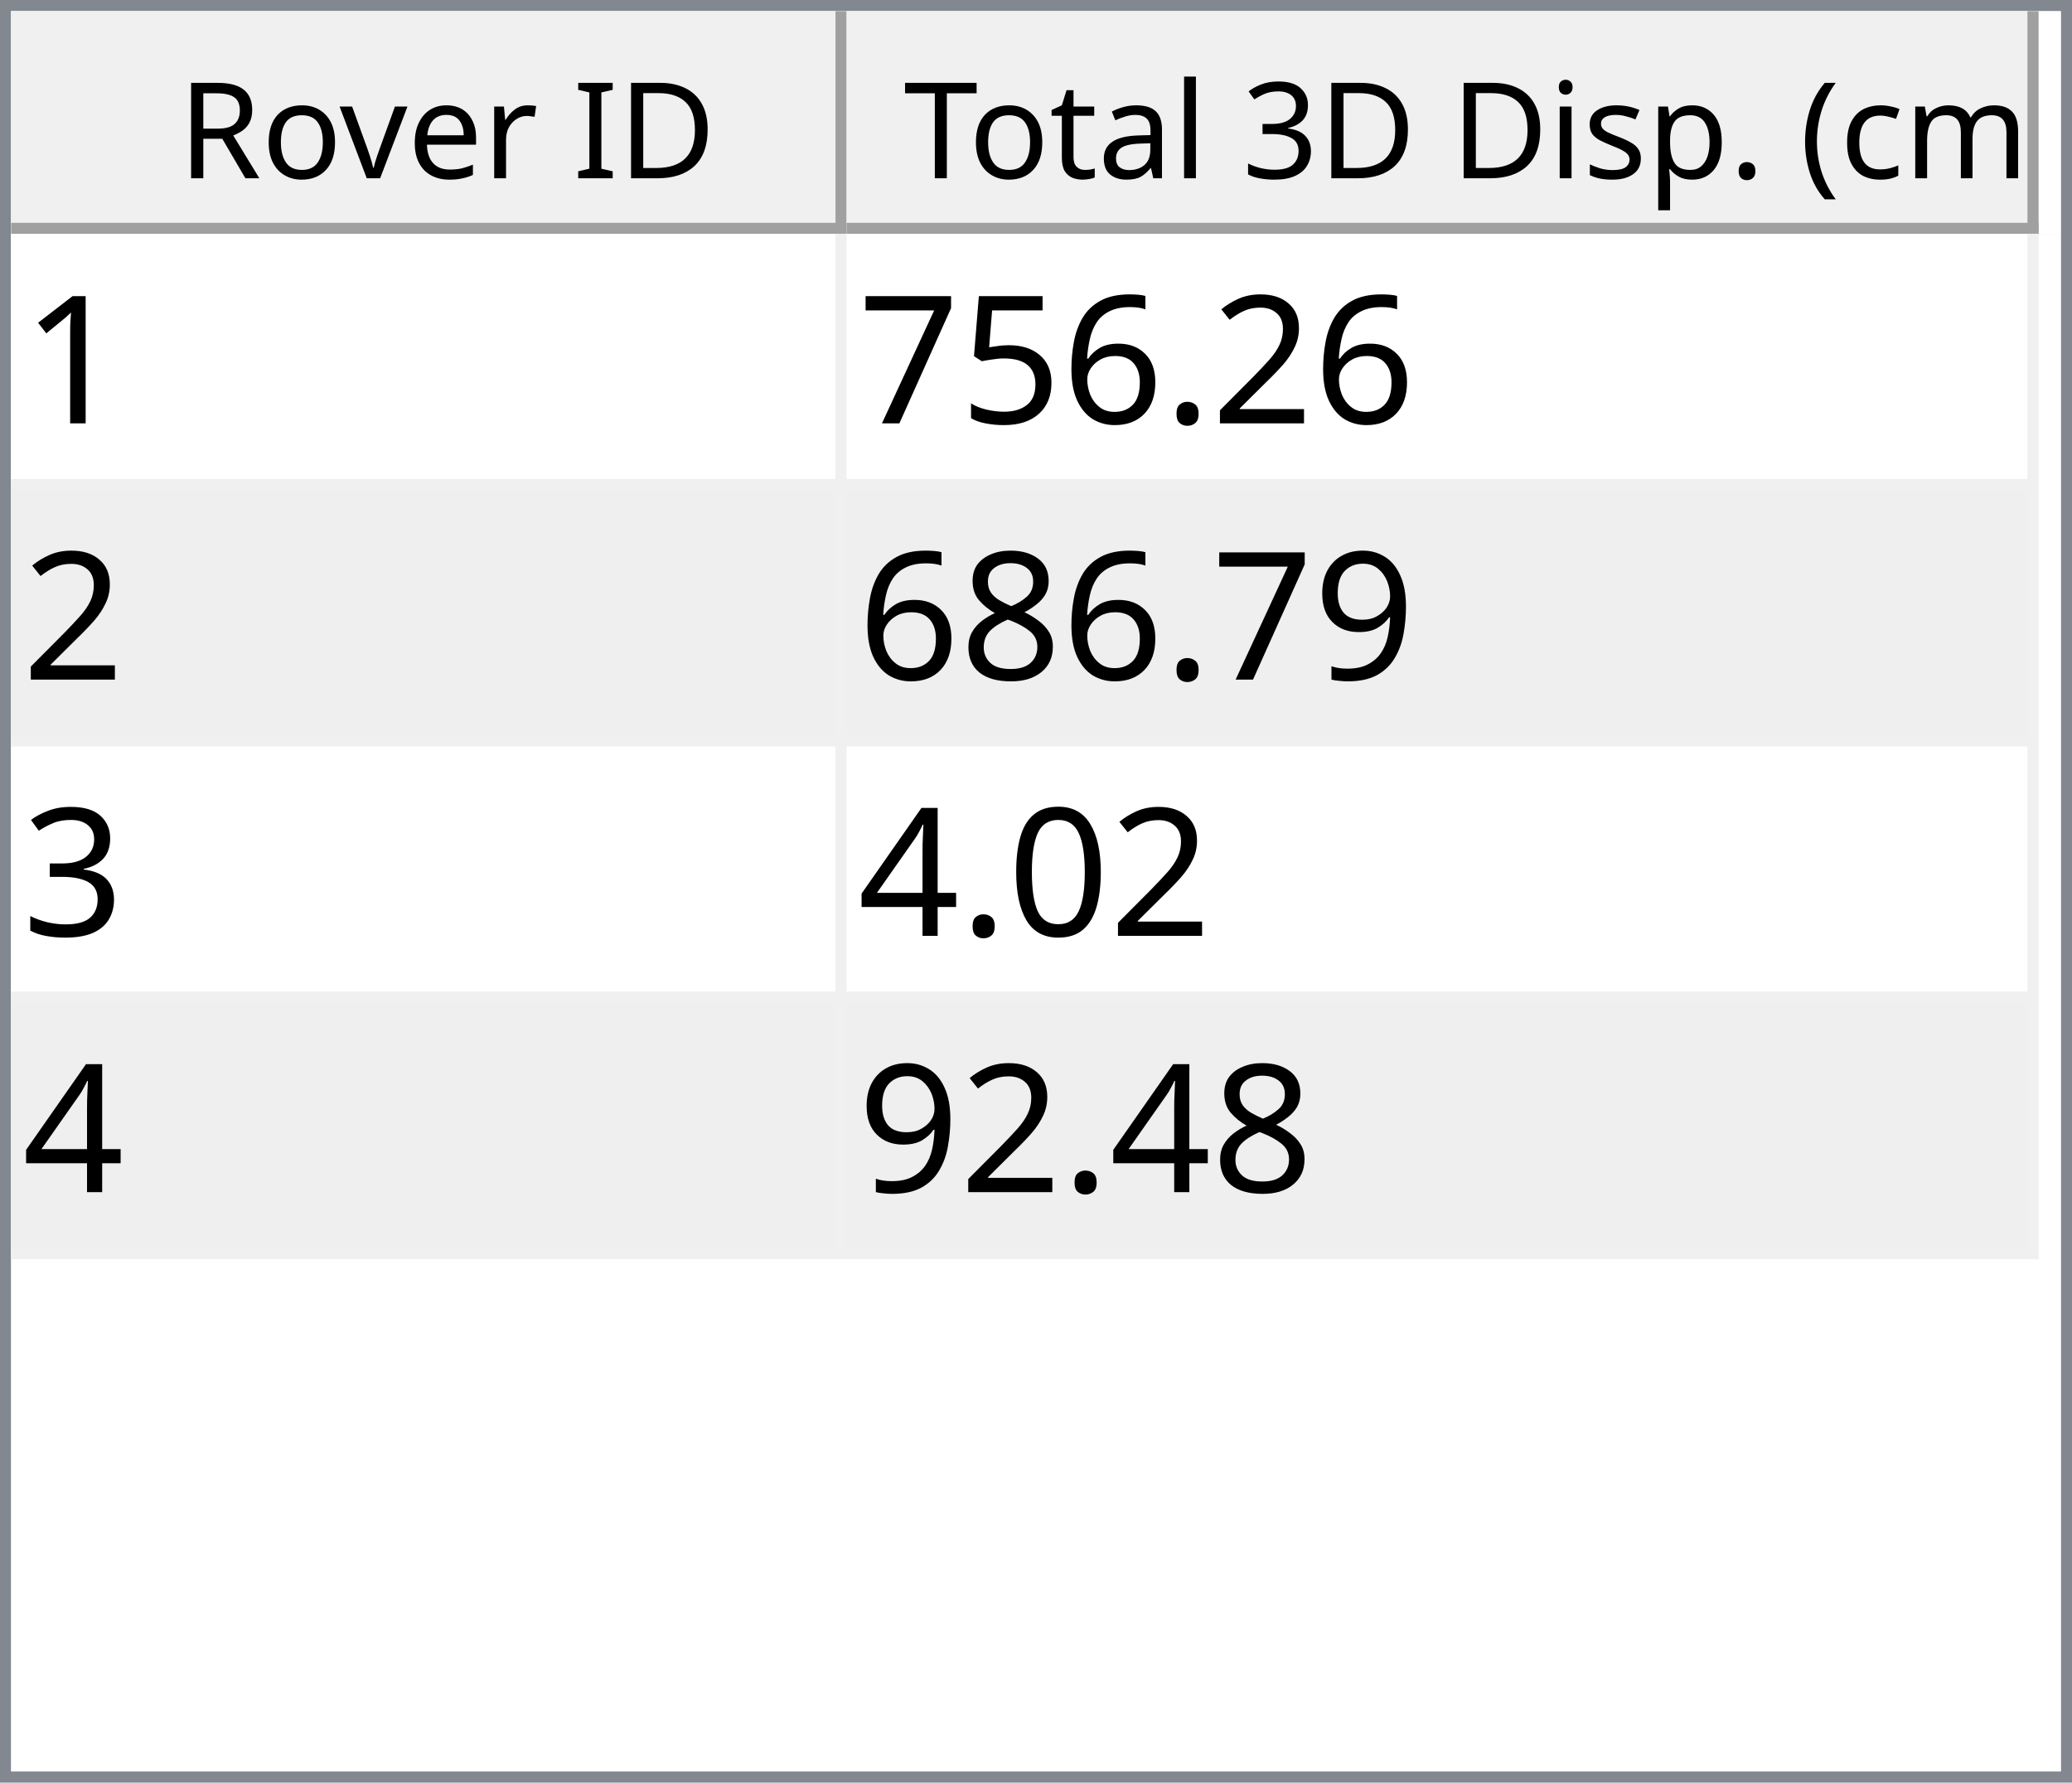
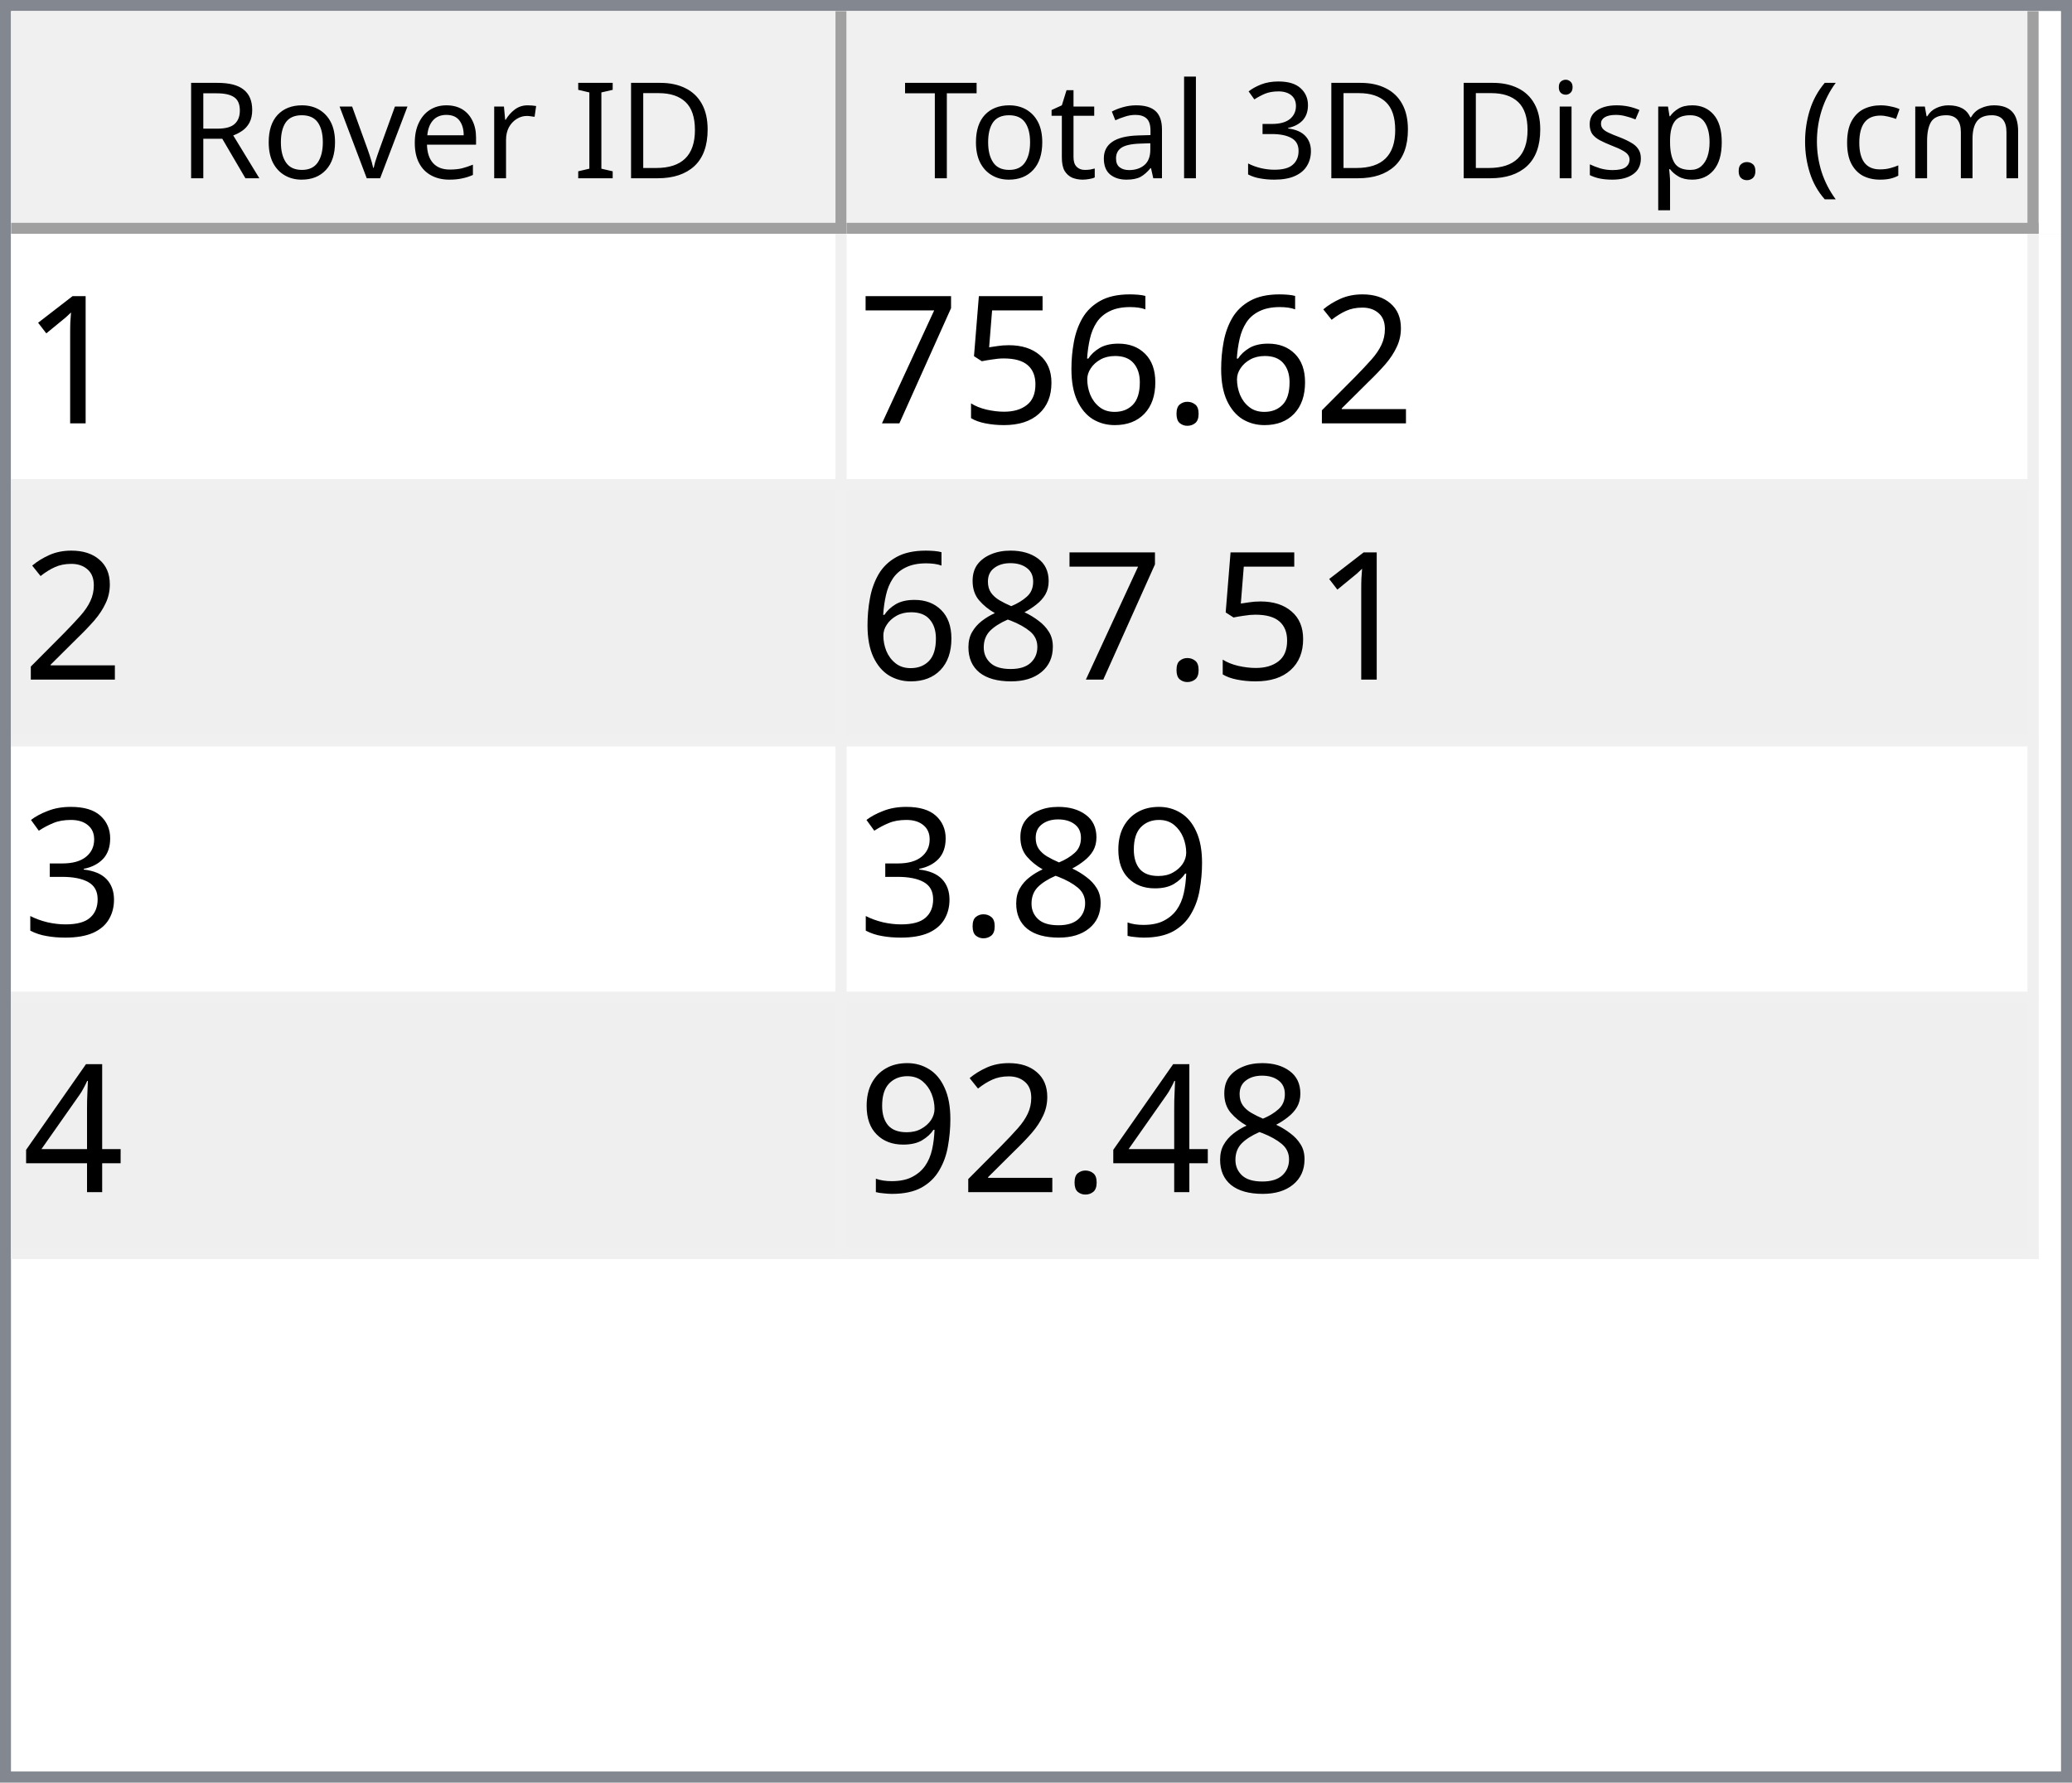
<svg xmlns="http://www.w3.org/2000/svg" style="fill-opacity:1; color-rendering:auto; color-interpolation:auto; text-rendering:auto; stroke:black; stroke-linecap:square; stroke-miterlimit:10; shape-rendering:auto; stroke-opacity:1; fill:black; stroke-dasharray:none; font-weight:normal; stroke-width:1; font-family:'Dialog'; font-style:normal; stroke-linejoin:miter; font-size:12px; stroke-dashoffset:0; image-rendering:auto;" width="186" height="160">
  <defs id="genericDefs" />
  <g>
    <defs id="defs1">
      <clipPath clipPathUnits="userSpaceOnUse" id="clipPath1">
        <path d="M0 0 L186 0 L186 160 L0 160 L0 0 Z" />
      </clipPath>
      <clipPath clipPathUnits="userSpaceOnUse" id="clipPath2">
        <path d="M0 0 L0 160 L186 160 L186 0 Z" />
      </clipPath>
      <clipPath clipPathUnits="userSpaceOnUse" id="clipPath3">
        <path d="M0 0 L0 20 L184 20 L184 0 Z" />
      </clipPath>
      <clipPath clipPathUnits="userSpaceOnUse" id="clipPath4">
        <path d="M0 0 L0 20 L75 20 L75 0 Z" />
      </clipPath>
      <clipPath clipPathUnits="userSpaceOnUse" id="clipPath5">
        <path d="M1 1 L1 19 L74 19 L74 1 Z" />
      </clipPath>
      <clipPath clipPathUnits="userSpaceOnUse" id="clipPath6">
        <path d="M0 0 L0 18 L73 18 L73 0 Z" />
      </clipPath>
      <clipPath clipPathUnits="userSpaceOnUse" id="clipPath7">
        <path d="M-0.5 -0.5 L-0.5 19.5 L74.5 19.5 L74.5 -0.5 Z" />
      </clipPath>
      <clipPath clipPathUnits="userSpaceOnUse" id="clipPath8">
        <path d="M0 0 L0 20 L107 20 L107 0 Z" />
      </clipPath>
      <clipPath clipPathUnits="userSpaceOnUse" id="clipPath9">
        <path d="M1 1 L1 19 L106 19 L106 1 Z" />
      </clipPath>
      <clipPath clipPathUnits="userSpaceOnUse" id="clipPath10">
        <path d="M0 0 L0 18 L105 18 L105 0 Z" />
      </clipPath>
      <clipPath clipPathUnits="userSpaceOnUse" id="clipPath11">
        <path d="M-0.5 -0.5 L-0.5 19.5 L106.5 19.5 L106.5 -0.5 Z" />
      </clipPath>
      <clipPath clipPathUnits="userSpaceOnUse" id="clipPath12">
        <path d="M0 0 L0 138 L184 138 L184 0 Z" />
      </clipPath>
      <clipPath clipPathUnits="userSpaceOnUse" id="clipPath13">
        <path d="M0 0 L0 92 L182 92 L182 0 Z" />
      </clipPath>
      <clipPath clipPathUnits="userSpaceOnUse" id="clipPath14">
        <path d="M-0.5 -0.5 L-0.5 91.5 L181.5 91.5 L181.5 -0.5 Z" />
      </clipPath>
      <clipPath clipPathUnits="userSpaceOnUse" id="clipPath15">
        <path d="M0 0 L0 22 L74 22 L74 0 Z" />
      </clipPath>
      <clipPath clipPathUnits="userSpaceOnUse" id="clipPath16">
        <path d="M0 0 L0 22 L106 22 L106 0 Z" />
      </clipPath>
      <font horiz-adv-x="64.551" id="font1">
        <font-face ascent="107.91" descent="25.098" units-per-em="100" style="font-style:normal; font-family:Segoe UI; font-weight:normal;" />
        <missing-glyph horiz-adv-x="64.551" d="M8.109 0 L8.109 68.266 L56.453 68.266 L56.453 0 L8.109 0 ZM15.328 7.234 L49.219 7.234 L49.219 61.031 L15.328 61.031 L15.328 7.234 Z" />
        <glyph unicode="D" horiz-adv-x="70.117" d="M9.188 0 L9.188 70.016 L28.516 70.016 Q65.531 70.016 65.531 35.891 Q65.531 19.672 55.25 9.836 Q44.969 0 27.734 0 L9.188 0 ZM17.391 62.594 L17.391 7.422 L27.828 7.422 Q41.609 7.422 49.273 14.797 Q56.938 22.172 56.938 35.688 Q56.938 62.594 28.328 62.594 L17.391 62.594 Z" />
        <glyph unicode="I" horiz-adv-x="26.611" d="M17.391 0 L9.188 0 L9.188 70.016 L17.391 70.016 L17.391 0 Z" />
        <glyph unicode=" " horiz-adv-x="27.393" d="" />
        <glyph unicode="r" horiz-adv-x="34.766" d="M34.188 41.891 Q32.078 43.5 28.125 43.5 Q23 43.5 19.555 38.672 Q16.109 33.844 16.109 25.484 L16.109 0 L8.109 0 L8.109 50 L16.109 50 L16.109 39.703 L16.312 39.703 Q18.016 44.969 21.531 47.922 Q25.047 50.875 29.391 50.875 Q32.516 50.875 34.188 50.203 L34.188 41.891 Z" />
        <glyph unicode="e" horiz-adv-x="52.295" d="M48.297 23 L12.984 23 Q13.188 14.656 17.484 10.109 Q21.781 5.562 29.297 5.562 Q37.75 5.562 44.828 11.141 L44.828 3.609 Q38.234 -1.172 27.391 -1.172 Q16.797 -1.172 10.742 5.641 Q4.688 12.453 4.688 24.812 Q4.688 36.469 11.305 43.82 Q17.922 51.172 27.734 51.172 Q37.547 51.172 42.922 44.828 Q48.297 38.484 48.297 27.203 L48.297 23 ZM40.094 29.781 Q40.047 36.719 36.75 40.578 Q33.453 44.438 27.594 44.438 Q21.922 44.438 17.969 40.383 Q14.016 36.328 13.094 29.781 L40.094 29.781 Z" />
        <glyph unicode="v" horiz-adv-x="47.9" d="M47.406 50 L27.484 0 L19.625 0 L0.688 50 L9.469 50 L22.172 13.672 Q23.578 9.672 23.922 6.688 L24.125 6.688 Q24.609 10.453 25.688 13.484 L38.969 50 L47.406 50 Z" />
        <glyph unicode="o" horiz-adv-x="58.594" d="M29 -1.172 Q17.922 -1.172 11.305 5.836 Q4.688 12.844 4.688 24.422 Q4.688 37.016 11.57 44.094 Q18.453 51.172 30.172 51.172 Q41.359 51.172 47.633 44.289 Q53.906 37.406 53.906 25.203 Q53.906 13.234 47.141 6.031 Q40.375 -1.172 29 -1.172 ZM29.594 44.438 Q21.875 44.438 17.383 39.188 Q12.891 33.938 12.891 24.703 Q12.891 15.828 17.43 10.695 Q21.969 5.562 29.594 5.562 Q37.359 5.562 41.531 10.594 Q45.703 15.625 45.703 24.906 Q45.703 34.281 41.531 39.359 Q37.359 44.438 29.594 44.438 Z" />
        <glyph unicode="R" horiz-adv-x="59.814" d="M59.375 0 L49.609 0 L37.891 19.625 Q36.281 22.359 34.766 24.289 Q33.25 26.219 31.664 27.438 Q30.078 28.656 28.25 29.219 Q26.422 29.781 24.125 29.781 L17.391 29.781 L17.391 0 L9.188 0 L9.188 70.016 L30.078 70.016 Q34.672 70.016 38.555 68.867 Q42.438 67.719 45.289 65.375 Q48.141 63.031 49.758 59.547 Q51.375 56.062 51.375 51.375 Q51.375 47.703 50.273 44.656 Q49.172 41.609 47.148 39.211 Q45.125 36.812 42.266 35.133 Q39.406 33.453 35.844 32.516 L35.844 32.328 Q37.594 31.547 38.891 30.547 Q40.188 29.547 41.359 28.18 Q42.531 26.812 43.68 25.078 Q44.828 23.344 46.234 21.047 L59.375 0 ZM17.391 62.594 L17.391 37.203 L28.516 37.203 Q31.594 37.203 34.203 38.133 Q36.812 39.062 38.719 40.797 Q40.625 42.531 41.703 45.047 Q42.781 47.562 42.781 50.688 Q42.781 56.297 39.141 59.445 Q35.5 62.594 28.609 62.594 L17.391 62.594 Z" />
        <glyph unicode=")" horiz-adv-x="30.176" d="M8.297 -15.922 L1.172 -15.922 Q16.406 2.344 16.406 26.812 Q16.406 51.469 1.078 70.016 L8.297 70.016 Q23.531 52.156 23.531 26.703 Q23.531 1.375 8.297 -15.922 Z" />
        <glyph unicode="m" horiz-adv-x="86.133" d="M79.109 0 L71.094 0 L71.094 28.719 Q71.094 37.016 68.531 40.727 Q65.969 44.438 59.906 44.438 Q54.781 44.438 51.195 39.75 Q47.609 35.062 47.609 28.516 L47.609 0 L39.594 0 L39.594 29.688 Q39.594 44.438 28.219 44.438 Q22.953 44.438 19.531 40.016 Q16.109 35.594 16.109 28.516 L16.109 0 L8.109 0 L8.109 50 L16.109 50 L16.109 42.094 L16.312 42.094 Q21.625 51.172 31.844 51.172 Q36.969 51.172 40.773 48.312 Q44.578 45.453 46 40.828 Q51.562 51.172 62.594 51.172 Q79.109 51.172 79.109 30.812 L79.109 0 Z" />
        <glyph unicode="c" horiz-adv-x="46.191" d="M42.188 2.297 Q36.422 -1.172 28.516 -1.172 Q17.828 -1.172 11.258 5.789 Q4.688 12.75 4.688 23.828 Q4.688 36.188 11.766 43.68 Q18.844 51.172 30.672 51.172 Q37.25 51.172 42.281 48.734 L42.281 40.531 Q36.719 44.438 30.375 44.438 Q22.703 44.438 17.797 38.945 Q12.891 33.453 12.891 24.516 Q12.891 15.719 17.508 10.641 Q22.125 5.562 29.891 5.562 Q36.422 5.562 42.188 9.906 L42.188 2.297 Z" />
        <glyph unicode="(" horiz-adv-x="30.176" d="M29.109 -15.922 L21.969 -15.922 Q6.844 1.375 6.844 26.703 Q6.844 52.156 21.969 70.016 L29.203 70.016 Q13.875 51.469 13.875 26.812 Q13.875 2.344 29.109 -15.922 Z" />
        <glyph unicode="." horiz-adv-x="21.68" d="M10.891 -1.078 Q8.641 -1.078 7.055 0.539 Q5.469 2.156 5.469 4.391 Q5.469 6.641 7.055 8.273 Q8.641 9.906 10.891 9.906 Q13.188 9.906 14.797 8.273 Q16.406 6.641 16.406 4.391 Q16.406 2.156 14.797 0.539 Q13.188 -1.078 10.891 -1.078 Z" />
        <glyph unicode="p" horiz-adv-x="58.789" d="M16.312 7.234 L16.109 7.234 L16.109 -23 L8.109 -23 L8.109 50 L16.109 50 L16.109 41.219 L16.312 41.219 Q22.219 51.172 33.594 51.172 Q43.266 51.172 48.688 44.461 Q54.109 37.75 54.109 26.469 Q54.109 13.922 48 6.375 Q41.891 -1.172 31.297 -1.172 Q21.578 -1.172 16.312 7.234 ZM16.109 27.391 L16.109 20.406 Q16.109 14.203 20.141 9.883 Q24.172 5.562 30.375 5.562 Q37.641 5.562 41.773 11.133 Q45.906 16.703 45.906 26.609 Q45.906 34.969 42.047 39.703 Q38.188 44.438 31.594 44.438 Q24.609 44.438 20.359 39.578 Q16.109 34.719 16.109 27.391 Z" />
        <glyph unicode="s" horiz-adv-x="42.432" d="M5.078 1.812 L5.078 10.406 Q11.625 5.562 19.484 5.562 Q30.031 5.562 30.031 12.594 Q30.031 14.594 29.125 15.992 Q28.219 17.391 26.68 18.461 Q25.141 19.531 23.07 20.383 Q21 21.234 18.609 22.172 Q15.281 23.484 12.766 24.828 Q10.25 26.172 8.57 27.859 Q6.891 29.547 6.031 31.695 Q5.172 33.844 5.172 36.719 Q5.172 40.234 6.789 42.945 Q8.406 45.656 11.086 47.484 Q13.766 49.312 17.211 50.242 Q20.656 51.172 24.312 51.172 Q30.812 51.172 35.938 48.922 L35.938 40.828 Q30.422 44.438 23.25 44.438 Q21 44.438 19.195 43.922 Q17.391 43.406 16.094 42.477 Q14.797 41.547 14.086 40.258 Q13.375 38.969 13.375 37.406 Q13.375 35.453 14.086 34.133 Q14.797 32.812 16.164 31.789 Q17.531 30.766 19.484 29.938 Q21.438 29.109 23.922 28.125 Q27.25 26.859 29.883 25.516 Q32.516 24.172 34.375 22.484 Q36.234 20.797 37.234 18.602 Q38.234 16.406 38.234 13.375 Q38.234 9.672 36.602 6.938 Q34.969 4.203 32.234 2.398 Q29.5 0.594 25.93 -0.289 Q22.359 -1.172 18.453 -1.172 Q10.75 -1.172 5.078 1.812 Z" />
        <glyph unicode="i" horiz-adv-x="24.219" d="M12.203 62.703 Q10.062 62.703 8.547 64.164 Q7.031 65.625 7.031 67.875 Q7.031 70.125 8.547 71.609 Q10.062 73.094 12.203 73.094 Q14.406 73.094 15.945 71.609 Q17.484 70.125 17.484 67.875 Q17.484 65.719 15.945 64.211 Q14.406 62.703 12.203 62.703 ZM16.109 0 L8.109 0 L8.109 50 L16.109 50 L16.109 0 Z" />
        <glyph unicode="3" horiz-adv-x="53.906" d="M46.531 19.828 Q46.531 15.094 44.75 11.211 Q42.969 7.328 39.719 4.57 Q36.469 1.812 31.93 0.297 Q27.391 -1.219 21.922 -1.219 Q11.922 -1.219 6 2.594 L6 11.188 Q13.094 5.609 22.219 5.609 Q25.875 5.609 28.828 6.539 Q31.781 7.469 33.906 9.227 Q36.031 10.984 37.18 13.477 Q38.328 15.969 38.328 19.094 Q38.328 32.812 18.797 32.812 L12.984 32.812 L12.984 39.594 L18.5 39.594 Q35.797 39.594 35.797 52.484 Q35.797 64.406 22.609 64.406 Q15.188 64.406 8.688 59.422 L8.688 67.188 Q15.375 71.188 24.609 71.188 Q29 71.188 32.57 69.969 Q36.141 68.75 38.68 66.555 Q41.219 64.359 42.609 61.281 Q44 58.203 44 54.5 Q44 40.672 30.031 36.719 L30.031 36.531 Q33.594 36.141 36.625 34.797 Q39.656 33.453 41.852 31.305 Q44.047 29.156 45.289 26.25 Q46.531 23.344 46.531 19.828 Z" />
        <glyph unicode="l" horiz-adv-x="24.219" d="M16.109 0 L8.109 0 L8.109 74.031 L16.109 74.031 L16.109 0 Z" />
        <glyph unicode="a" horiz-adv-x="50.879" d="M43.891 0 L35.891 0 L35.891 7.812 L35.688 7.812 Q30.469 -1.172 20.312 -1.172 Q12.844 -1.172 8.617 2.781 Q4.391 6.734 4.391 13.281 Q4.391 27.297 20.906 29.594 L35.891 31.688 Q35.891 44.438 25.594 44.438 Q16.547 44.438 9.281 38.281 L9.281 46.484 Q16.656 51.172 26.266 51.172 Q43.891 51.172 43.891 32.516 L43.891 0 ZM35.891 25.297 L23.828 23.641 Q18.266 22.859 15.43 20.875 Q12.594 18.891 12.594 13.875 Q12.594 10.203 15.211 7.883 Q17.828 5.562 22.172 5.562 Q28.125 5.562 32.008 9.742 Q35.891 13.922 35.891 20.312 L35.891 25.297 Z" />
        <glyph unicode="t" horiz-adv-x="33.887" d="M31.297 0.484 Q28.469 -1.078 23.828 -1.078 Q10.688 -1.078 10.688 13.578 L10.688 43.172 L2.094 43.172 L2.094 50 L10.688 50 L10.688 62.203 L18.703 64.797 L18.703 50 L31.297 50 L31.297 43.172 L18.703 43.172 L18.703 14.984 Q18.703 9.969 20.414 7.82 Q22.125 5.672 26.078 5.672 Q29.109 5.672 31.297 7.328 L31.297 0.484 Z" />
        <glyph unicode="T" horiz-adv-x="52.393" d="M50.594 62.594 L30.375 62.594 L30.375 0 L22.172 0 L22.172 62.594 L2 62.594 L2 70.016 L50.594 70.016 L50.594 62.594 Z" />
      </font>
      <font horiz-adv-x="75.0" id="font2">
        <font-face ascent="100.537" descent="21.973" units-per-em="100" style="font-style:normal; font-family:sans-serif; font-weight:normal;" />
        <missing-glyph horiz-adv-x="75.0" d="M12.5 0 L12.5 62.5 L62.5 62.5 L62.5 0 L12.5 0 ZM14.062 1.562 L60.938 1.562 L60.938 60.938 L14.062 60.938 L14.062 1.562 Z" />
        <glyph unicode="1" horiz-adv-x="55.615" d="M37.25 0 L28.469 0 L28.469 56 Q25.297 52.984 20.141 49.953 Q14.984 46.922 10.891 45.406 L10.891 53.906 Q18.266 57.375 23.781 62.305 Q29.297 67.234 31.594 71.875 L37.25 71.875 L37.25 0 Z" />
        <glyph unicode="2" horiz-adv-x="55.615" d="M50.344 8.453 L50.344 0 L3.031 0 Q2.938 3.172 4.047 6.109 Q5.859 10.938 9.836 15.625 Q13.812 20.312 21.344 26.469 Q33.016 36.031 37.117 41.625 Q41.219 47.219 41.219 52.203 Q41.219 57.422 37.477 61.008 Q33.734 64.594 27.734 64.594 Q21.391 64.594 17.578 60.789 Q13.766 56.984 13.719 50.25 L4.688 51.172 Q5.609 61.281 11.664 66.578 Q17.719 71.875 27.938 71.875 Q38.234 71.875 44.242 66.164 Q50.25 60.453 50.25 52 Q50.25 47.703 48.492 43.555 Q46.734 39.406 42.656 34.812 Q38.578 30.219 29.109 22.219 Q21.188 15.578 18.945 13.211 Q16.703 10.844 15.234 8.453 L50.344 8.453 Z" />
        <glyph unicode="." horiz-adv-x="27.783" d="M9.078 0 L9.078 10.016 L19.094 10.016 L19.094 0 L9.078 0 Z" />
        <glyph unicode="6" horiz-adv-x="55.615" d="M49.75 54.047 L41.016 53.375 Q39.844 58.547 37.703 60.891 Q34.125 64.656 28.906 64.656 Q24.703 64.656 21.531 62.312 Q17.391 59.281 14.992 53.469 Q12.594 47.656 12.5 36.922 Q15.672 41.75 20.266 44.094 Q24.859 46.438 29.891 46.438 Q38.672 46.438 44.852 39.969 Q51.031 33.5 51.031 23.25 Q51.031 16.5 48.125 10.719 Q45.219 4.938 40.141 1.859 Q35.062 -1.219 28.609 -1.219 Q17.625 -1.219 10.695 6.859 Q3.766 14.938 3.766 33.5 Q3.766 54.25 11.422 63.672 Q18.109 71.875 29.438 71.875 Q37.891 71.875 43.289 67.141 Q48.688 62.406 49.75 54.047 ZM13.875 23.188 Q13.875 18.656 15.797 14.508 Q17.719 10.359 21.188 8.18 Q24.656 6 28.469 6 Q34.031 6 38.039 10.492 Q42.047 14.984 42.047 22.703 Q42.047 30.125 38.086 34.398 Q34.125 38.672 28.125 38.672 Q22.172 38.672 18.023 34.398 Q13.875 30.125 13.875 23.188 Z" />
        <glyph unicode="5" horiz-adv-x="55.615" d="M4.156 18.75 L13.375 19.531 Q14.406 12.797 18.141 9.398 Q21.875 6 27.156 6 Q33.5 6 37.891 10.789 Q42.281 15.578 42.281 23.484 Q42.281 31 38.062 35.352 Q33.844 39.703 27 39.703 Q22.75 39.703 19.336 37.773 Q15.922 35.844 13.969 32.766 L5.719 33.844 L12.641 70.609 L48.25 70.609 L48.25 62.203 L19.672 62.203 L15.828 42.969 Q22.266 47.469 29.344 47.469 Q38.719 47.469 45.164 40.969 Q51.609 34.469 51.609 24.266 Q51.609 14.547 45.953 7.469 Q39.062 -1.219 27.156 -1.219 Q17.391 -1.219 11.211 4.25 Q5.031 9.719 4.156 18.75 Z" />
        <glyph unicode="7" horiz-adv-x="55.615" d="M4.734 62.203 L4.734 70.656 L51.078 70.656 L51.078 63.812 Q44.234 56.547 37.523 44.484 Q30.812 32.422 27.156 19.672 Q24.516 10.688 23.781 0 L14.75 0 Q14.891 8.453 18.062 20.414 Q21.234 32.375 27.172 43.484 Q33.109 54.594 39.797 62.203 L4.734 62.203 Z" />
-         <glyph unicode="9" horiz-adv-x="55.615" d="M5.469 16.547 L13.922 17.328 Q14.984 11.375 18.016 8.688 Q21.047 6 25.781 6 Q29.828 6 32.883 7.859 Q35.938 9.719 37.891 12.82 Q39.844 15.922 41.164 21.195 Q42.484 26.469 42.484 31.938 Q42.484 32.516 42.438 33.688 Q39.797 29.5 35.234 26.883 Q30.672 24.266 25.344 24.266 Q16.453 24.266 10.305 30.711 Q4.156 37.156 4.156 47.703 Q4.156 58.594 10.578 65.234 Q17 71.875 26.656 71.875 Q33.641 71.875 39.43 68.117 Q45.219 64.359 48.219 57.398 Q51.219 50.438 51.219 37.25 Q51.219 23.531 48.242 15.406 Q45.266 7.281 39.383 3.031 Q33.5 -1.219 25.594 -1.219 Q17.188 -1.219 11.867 3.445 Q6.547 8.109 5.469 16.547 ZM41.453 48.141 Q41.453 55.719 37.43 60.156 Q33.406 64.594 27.734 64.594 Q21.875 64.594 17.531 59.812 Q13.188 55.031 13.188 47.406 Q13.188 40.578 17.312 36.305 Q21.438 32.031 27.484 32.031 Q33.594 32.031 37.523 36.305 Q41.453 40.578 41.453 48.141 Z" />
        <glyph unicode="8" horiz-adv-x="55.615" d="M17.672 38.812 Q12.203 40.828 9.57 44.539 Q6.938 48.25 6.938 53.422 Q6.938 61.234 12.555 66.555 Q18.172 71.875 27.484 71.875 Q36.859 71.875 42.578 66.43 Q48.297 60.984 48.297 53.172 Q48.297 48.188 45.68 44.508 Q43.062 40.828 37.75 38.812 Q44.344 36.672 47.781 31.883 Q51.219 27.094 51.219 20.453 Q51.219 11.281 44.727 5.031 Q38.234 -1.219 27.641 -1.219 Q17.047 -1.219 10.547 5.055 Q4.047 11.328 4.047 20.703 Q4.047 27.688 7.594 32.398 Q11.141 37.109 17.672 38.812 ZM15.922 53.719 Q15.922 48.641 19.195 45.414 Q22.469 42.188 27.688 42.188 Q32.766 42.188 36.016 45.383 Q39.266 48.578 39.266 53.219 Q39.266 58.062 35.914 61.359 Q32.562 64.656 27.594 64.656 Q22.562 64.656 19.242 61.43 Q15.922 58.203 15.922 53.719 ZM13.094 20.656 Q13.094 16.891 14.875 13.375 Q16.656 9.859 20.172 7.93 Q23.688 6 27.734 6 Q34.031 6 38.133 10.055 Q42.234 14.109 42.234 20.359 Q42.234 26.703 38.016 30.859 Q33.797 35.016 27.438 35.016 Q21.234 35.016 17.164 30.914 Q13.094 26.812 13.094 20.656 Z" />
        <glyph unicode="3" horiz-adv-x="55.615" d="M4.203 18.891 L12.984 20.062 Q14.5 12.594 18.141 9.297 Q21.781 6 27 6 Q33.203 6 37.477 10.297 Q41.75 14.594 41.75 20.953 Q41.75 27 37.797 30.93 Q33.844 34.859 27.734 34.859 Q25.25 34.859 21.531 33.891 L22.516 41.609 Q23.391 41.5 23.922 41.5 Q29.547 41.5 34.039 44.43 Q38.531 47.359 38.531 53.469 Q38.531 58.297 35.258 61.477 Q31.984 64.656 26.812 64.656 Q21.688 64.656 18.266 61.43 Q14.844 58.203 13.875 51.766 L5.078 53.328 Q6.688 62.156 12.398 67.016 Q18.109 71.875 26.609 71.875 Q32.469 71.875 37.398 69.359 Q42.328 66.844 44.945 62.5 Q47.562 58.156 47.562 53.266 Q47.562 48.641 45.07 44.828 Q42.578 41.016 37.703 38.766 Q44.047 37.312 47.562 32.695 Q51.078 28.078 51.078 21.141 Q51.078 11.766 44.242 5.25 Q37.406 -1.266 26.953 -1.266 Q17.531 -1.266 11.305 4.352 Q5.078 9.969 4.203 18.891 Z" />
-         <glyph unicode="0" horiz-adv-x="55.615" d="M4.156 35.297 Q4.156 48 6.766 55.742 Q9.375 63.484 14.523 67.68 Q19.672 71.875 27.484 71.875 Q33.25 71.875 37.594 69.555 Q41.938 67.234 44.773 62.867 Q47.609 58.5 49.219 52.227 Q50.828 45.953 50.828 35.297 Q50.828 22.703 48.242 14.969 Q45.656 7.234 40.508 3.008 Q35.359 -1.219 27.484 -1.219 Q17.141 -1.219 11.234 6.203 Q4.156 15.141 4.156 35.297 ZM13.188 35.297 Q13.188 17.672 17.312 11.836 Q21.438 6 27.484 6 Q33.547 6 37.672 11.859 Q41.797 17.719 41.797 35.297 Q41.797 52.984 37.672 58.789 Q33.547 64.594 27.391 64.594 Q21.344 64.594 17.719 59.469 Q13.188 52.938 13.188 35.297 Z" />
+         <glyph unicode="9" horiz-adv-x="55.615" d="M5.469 16.547 L13.922 17.328 Q14.984 11.375 18.016 8.688 Q21.047 6 25.781 6 Q29.828 6 32.883 7.859 Q35.938 9.719 37.891 12.82 Q39.844 15.922 41.164 21.195 Q42.484 26.469 42.484 31.938 Q42.484 32.516 42.438 33.688 Q39.797 29.5 35.234 26.883 Q30.672 24.266 25.344 24.266 Q16.453 24.266 10.305 30.711 Q4.156 37.156 4.156 47.703 Q4.156 58.594 10.578 65.234 Q17 71.875 26.656 71.875 Q33.641 71.875 39.43 68.117 Q45.219 64.359 48.219 57.398 Q51.219 50.438 51.219 37.25 Q51.219 23.531 48.242 15.406 Q45.266 7.281 39.383 3.031 Q33.5 -1.219 25.594 -1.219 Q17.188 -1.219 11.867 3.445 Q6.547 8.109 5.469 16.547 ZM41.453 48.141 Q41.453 55.719 37.43 60.156 Q33.406 64.594 27.734 64.594 Q21.875 64.594 17.531 59.812 Q13.188 55.031 13.188 47.406 Q13.188 40.578 17.312 36.305 Q21.438 32.031 27.484 32.031 Q33.594 32.031 37.523 36.305 Q41.453 40.578 41.453 48.141 Z" />
        <glyph unicode="4" horiz-adv-x="55.615" d="M32.328 0 L32.328 17.141 L1.266 17.141 L1.266 25.203 L33.938 71.578 L41.109 71.578 L41.109 25.203 L50.781 25.203 L50.781 17.141 L41.109 17.141 L41.109 0 L32.328 0 ZM32.328 25.203 L32.328 57.469 L9.906 25.203 L32.328 25.203 Z" />
      </font>
    </defs>
    <g style="fill:white; stroke:white;">
      <rect x="0" y="0" width="186" style="clip-path:url(#clipPath1); stroke:none;" height="160" />
    </g>
    <g style="fill:white; text-rendering:optimizeSpeed; color-rendering:optimizeSpeed; image-rendering:optimizeSpeed; shape-rendering:crispEdges; stroke:white; color-interpolation:sRGB;">
      <rect x="0" width="186" height="160" y="0" style="stroke:none;" />
      <path style="stroke:none;" d="M0 160 L186 160 L186 0 L0 0 Z" />
    </g>
    <g style="fill:rgb(240,240,240); font-family:'Segoe UI'; stroke:rgb(240,240,240);">
      <rect x="0" y="0" width="186" style="clip-path:url(#clipPath2); stroke:none;" height="160" />
    </g>
    <g style="fill:rgb(130,135,144); font-family:'Segoe UI'; stroke:rgb(130,135,144);">
      <path d="M0 0 L186 0 L186 160 L0 160 L0 0 ZM1 1 L185 1 L185 159 L1 159 L1 1 Z" style="fill-rule:evenodd; clip-path:url(#clipPath2); stroke:none;" />
    </g>
    <g style="fill:white; font-family:'Segoe UI'; stroke:white;" transform="translate(1,1)">
      <rect x="0" y="0" width="184" style="clip-path:url(#clipPath3); stroke:none;" height="20" />
    </g>
    <g style="fill:rgb(240,240,240); font-family:'Segoe UI'; stroke:rgb(240,240,240);" transform="translate(1,1)">
      <rect x="0" y="0" width="75" style="clip-path:url(#clipPath4); stroke:none;" height="20" />
    </g>
    <g style="font-family:'Segoe UI';" transform="translate(2,2)">
      <text x="14" xml:space="preserve" y="14" style="clip-path:url(#clipPath6); stroke:none;">Rover ID</text>
    </g>
    <g style="fill:rgb(160,160,160); font-family:'Segoe UI'; stroke:rgb(160,160,160); stroke-linejoin:bevel;" transform="translate(1.5,1.5)">
      <line x1="74" x2="74" y1="0" style="fill:none; clip-path:url(#clipPath7);" y2="19" />
    </g>
    <g style="fill:rgb(160,160,160); font-family:'Segoe UI'; stroke:rgb(160,160,160); stroke-linejoin:bevel;" transform="matrix(1,0,0,1,1,1) translate(0.5,0.5)">
      <line x1="0" x2="74" y1="19" style="fill:none; clip-path:url(#clipPath7);" y2="19" />
    </g>
    <g style="fill:rgb(240,240,240); font-family:'Segoe UI'; stroke:rgb(240,240,240);" transform="translate(76,1)">
      <rect x="0" y="0" width="107" style="clip-path:url(#clipPath8); stroke:none;" height="20" />
    </g>
    <g style="font-family:'Segoe UI';" transform="translate(77,2)">
      <text x="1" xml:space="preserve" y="14" style="clip-path:url(#clipPath10); stroke:none;"> Total 3D Disp. (cm)</text>
    </g>
    <g style="fill:rgb(160,160,160); font-family:'Segoe UI'; stroke:rgb(160,160,160); stroke-linejoin:bevel;" transform="translate(76.5,1.5)">
      <line x1="106" x2="106" y1="0" style="fill:none; clip-path:url(#clipPath11);" y2="19" />
    </g>
    <g style="fill:rgb(160,160,160); font-family:'Segoe UI'; stroke:rgb(160,160,160); stroke-linejoin:bevel;" transform="matrix(1,0,0,1,76,1) translate(0.5,0.5)">
      <line x1="0" x2="106" y1="19" style="fill:none; clip-path:url(#clipPath11);" y2="19" />
    </g>
    <g style="fill:white; font-family:'Segoe UI'; stroke:white;" transform="translate(1,21)">
      <rect x="0" y="0" width="184" style="clip-path:url(#clipPath12); stroke:none;" height="138" />
    </g>
    <g style="fill:rgb(240,240,240); font-size:16px; font-family:sans-serif; stroke:rgb(240,240,240);" transform="translate(1,21)">
      <rect x="0" y="0" width="182" style="clip-path:url(#clipPath13); stroke:none;" height="92" />
      <line transform="translate(0.5,0.5)" x1="0" x2="181" y1="22" style="clip-path:url(#clipPath14); fill:none; stroke-linejoin:bevel;" y2="22" />
    </g>
    <g transform="matrix(1,0,0,1,1,21) translate(0.5,0.5)" style="fill:rgb(240,240,240); font-size:16px; font-family:sans-serif; stroke:rgb(240,240,240); stroke-linejoin:bevel;">
      <line x1="0" x2="181" y1="45" style="fill:none; clip-path:url(#clipPath14);" y2="45" />
    </g>
    <g transform="matrix(1,0,0,1,1,21) translate(0.5,0.5)" style="fill:rgb(240,240,240); font-size:16px; font-family:sans-serif; stroke:rgb(240,240,240); stroke-linejoin:bevel;">
      <line x1="0" x2="181" y1="68" style="fill:none; clip-path:url(#clipPath14);" y2="68" />
    </g>
    <g transform="matrix(1,0,0,1,1,21) translate(0.5,0.5)" style="fill:rgb(240,240,240); font-size:16px; font-family:sans-serif; stroke:rgb(240,240,240); stroke-linejoin:bevel;">
      <line x1="0" x2="181" y1="91" style="fill:none; clip-path:url(#clipPath14);" y2="91" />
    </g>
    <g transform="matrix(1,0,0,1,1,21) translate(0.5,0.5)" style="fill:rgb(240,240,240); font-size:16px; font-family:sans-serif; stroke:rgb(240,240,240); stroke-linejoin:bevel;">
      <line x1="74" x2="74" y1="0" style="fill:none; clip-path:url(#clipPath14);" y2="91" />
    </g>
    <g transform="matrix(1,0,0,1,1,21) translate(0.5,0.5)" style="fill:rgb(240,240,240); font-size:16px; font-family:sans-serif; stroke:rgb(240,240,240); stroke-linejoin:bevel;">
      <line x1="181" x2="181" y1="0" style="fill:none; clip-path:url(#clipPath14);" y2="91" />
    </g>
    <g style="fill:white; font-size:16px; font-family:sans-serif; stroke:white;" transform="matrix(1,0,0,1,1,21)">
      <rect x="0" y="0" width="74" style="clip-path:url(#clipPath15); stroke:none;" height="22" />
      <text x="1" y="17" style="fill:black; clip-path:url(#clipPath15); stroke:none;" xml:space="preserve">1</text>
    </g>
    <g style="fill:white; font-size:16px; font-family:sans-serif; stroke:white;" transform="matrix(1,0,0,1,1,21) translate(75,0)">
      <rect x="0" y="0" width="106" style="clip-path:url(#clipPath16); stroke:none;" height="22" />
-       <text x="1" y="17" style="fill:black; clip-path:url(#clipPath16); stroke:none;" xml:space="preserve">756.26</text>
+       <text x="1" y="17" style="fill:black; clip-path:url(#clipPath16); stroke:none;" xml:space="preserve">756.62</text>
    </g>
    <g style="fill:rgb(239,239,239); font-size:16px; font-family:sans-serif; stroke:rgb(239,239,239);" transform="matrix(1,0,0,1,1,21) translate(0,23)">
      <rect x="0" y="0" width="74" style="clip-path:url(#clipPath15); stroke:none;" height="22" />
      <text x="1" y="17" style="fill:black; clip-path:url(#clipPath15); stroke:none;" xml:space="preserve">2</text>
    </g>
    <g style="fill:rgb(239,239,239); font-size:16px; font-family:sans-serif; stroke:rgb(239,239,239);" transform="matrix(1,0,0,1,1,21) translate(75,23)">
      <rect x="0" y="0" width="106" style="clip-path:url(#clipPath16); stroke:none;" height="22" />
-       <text x="1" y="17" style="fill:black; clip-path:url(#clipPath16); stroke:none;" xml:space="preserve">686.79</text>
+       <text x="1" y="17" style="fill:black; clip-path:url(#clipPath16); stroke:none;" xml:space="preserve">687.51</text>
    </g>
    <g style="fill:white; font-size:16px; font-family:sans-serif; stroke:white;" transform="matrix(1,0,0,1,1,21) translate(0,46)">
      <rect x="0" y="0" width="74" style="clip-path:url(#clipPath15); stroke:none;" height="22" />
      <text x="1" y="17" style="fill:black; clip-path:url(#clipPath15); stroke:none;" xml:space="preserve">3</text>
    </g>
    <g style="fill:white; font-size:16px; font-family:sans-serif; stroke:white;" transform="matrix(1,0,0,1,1,21) translate(75,46)">
      <rect x="0" y="0" width="106" style="clip-path:url(#clipPath16); stroke:none;" height="22" />
-       <text x="1" y="17" style="fill:black; clip-path:url(#clipPath16); stroke:none;" xml:space="preserve">4.02</text>
+       <text x="1" y="17" style="fill:black; clip-path:url(#clipPath16); stroke:none;" xml:space="preserve">3.89</text>
    </g>
    <g style="fill:rgb(239,239,239); font-size:16px; font-family:sans-serif; stroke:rgb(239,239,239);" transform="matrix(1,0,0,1,1,21) translate(0,69)">
      <rect x="0" y="0" width="74" style="clip-path:url(#clipPath15); stroke:none;" height="22" />
      <text x="1" y="17" style="fill:black; clip-path:url(#clipPath15); stroke:none;" xml:space="preserve">4</text>
    </g>
    <g style="fill:rgb(239,239,239); font-size:16px; font-family:sans-serif; stroke:rgb(239,239,239);" transform="matrix(1,0,0,1,1,21) translate(75,69)">
      <rect x="0" y="0" width="106" style="clip-path:url(#clipPath16); stroke:none;" height="22" />
      <text x="1" y="17" style="fill:black; clip-path:url(#clipPath16); stroke:none;" xml:space="preserve">92.48</text>
    </g>
  </g>
</svg>
